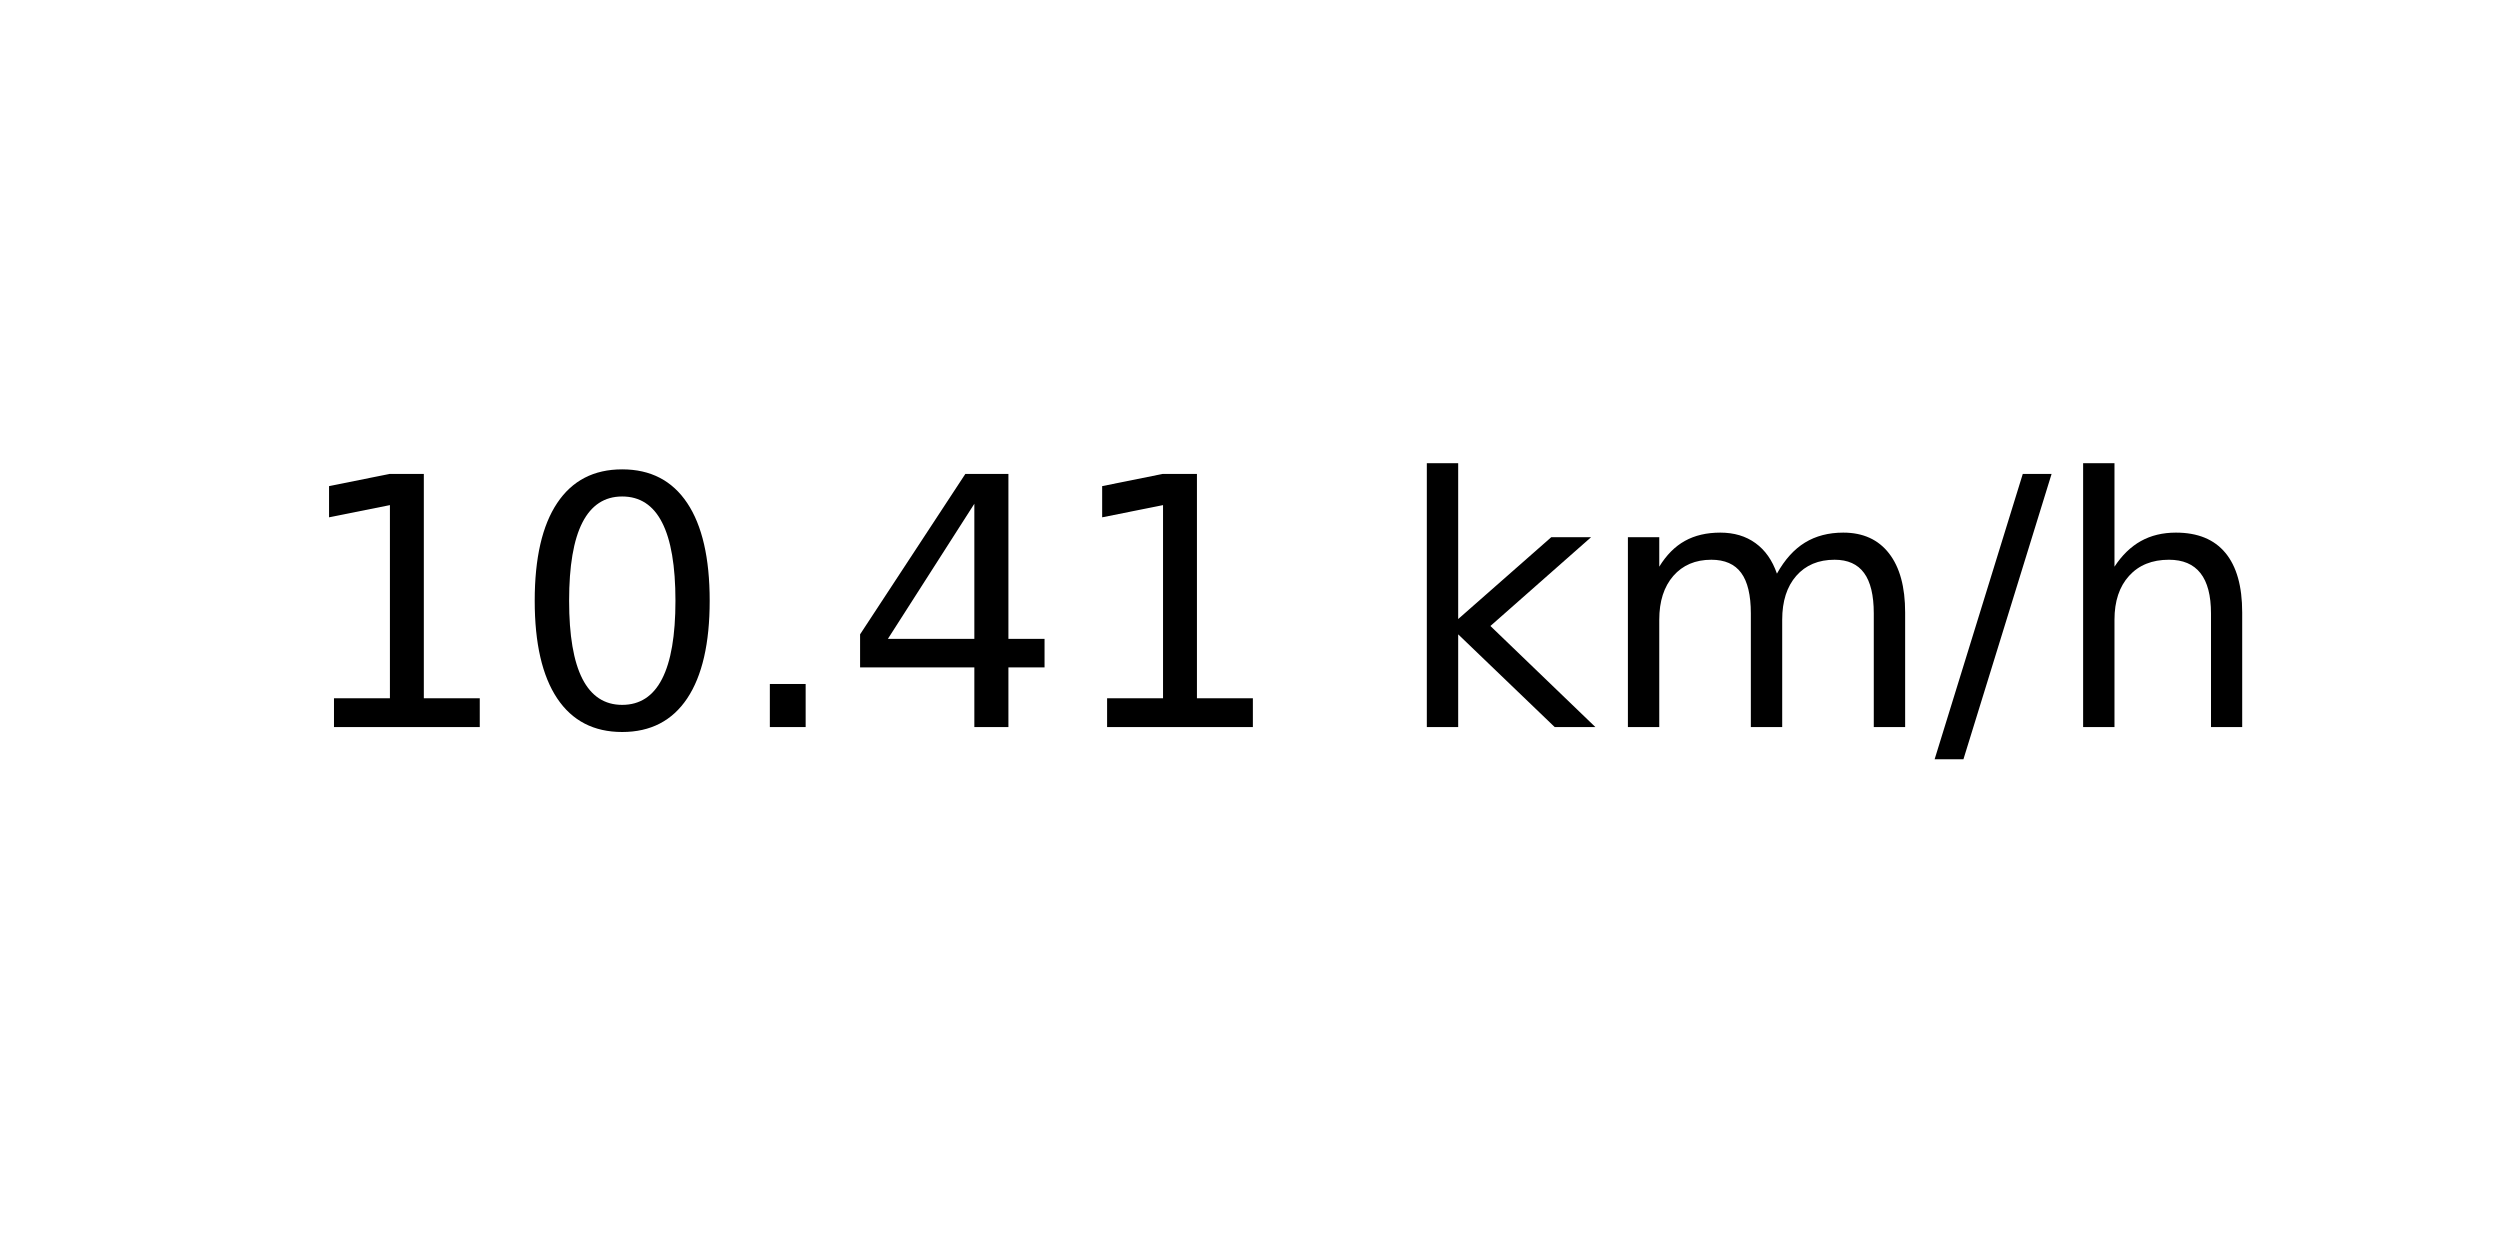
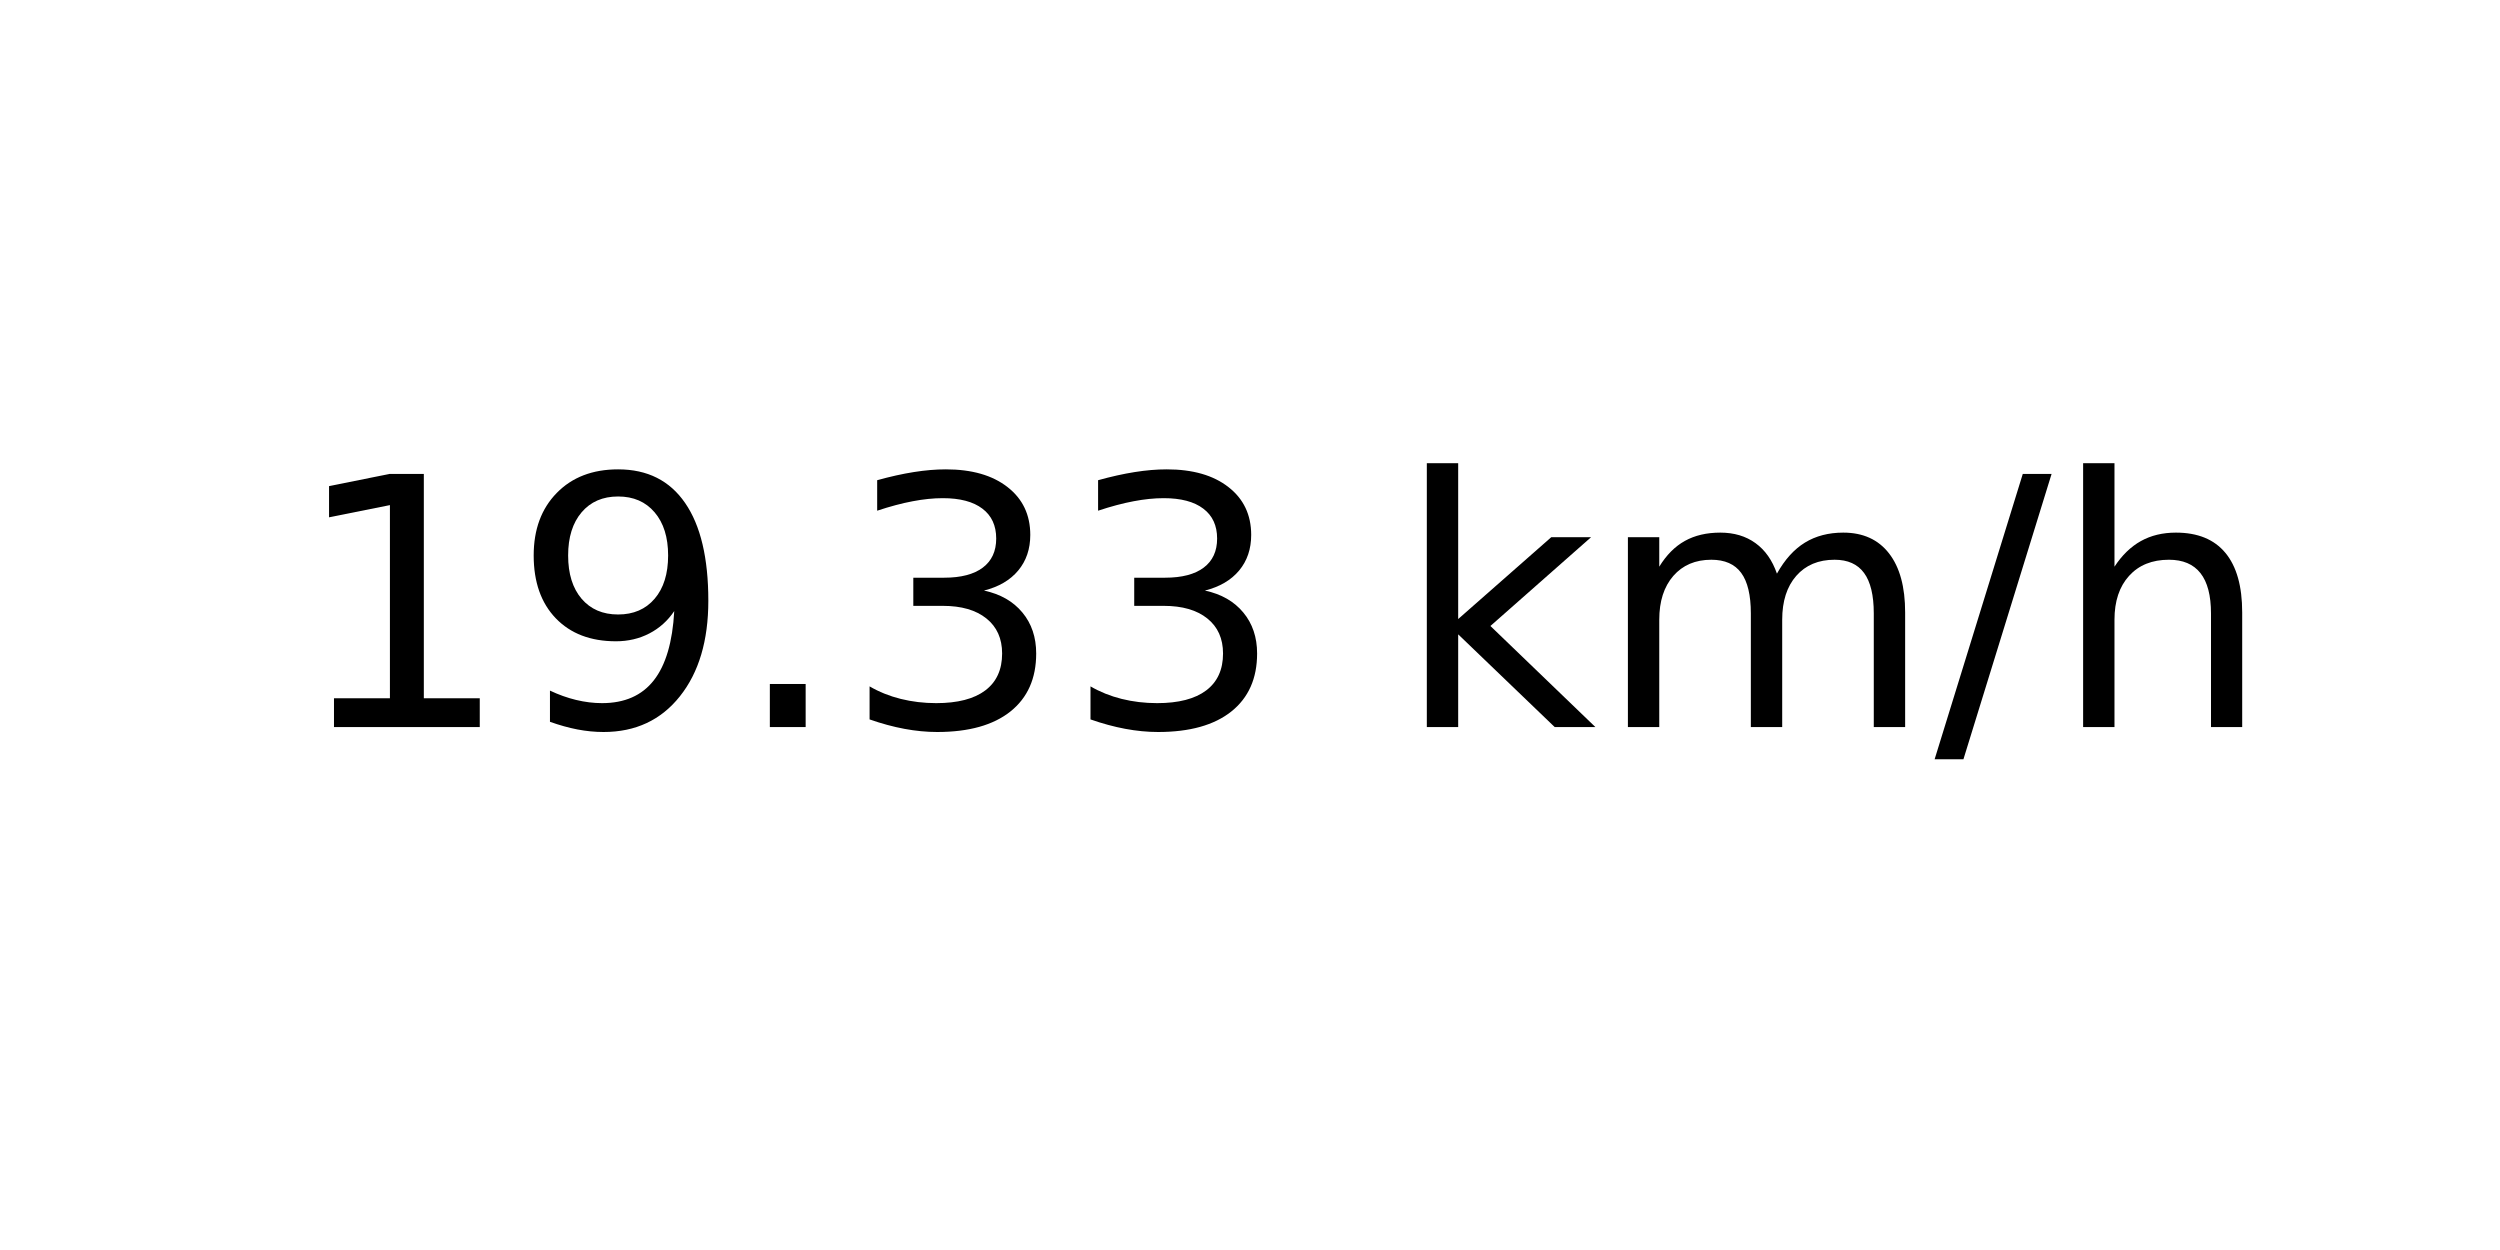
<svg xmlns="http://www.w3.org/2000/svg" xmlns:xlink="http://www.w3.org/1999/xlink" width="72pt" height="36pt" viewBox="0 0 72 36" version="1.1">
  <defs>
    <style type="text/css">*{stroke-linejoin: round; stroke-linecap: butt}</style>
  </defs>
  <g id="figure_1">
    <g id="axes_1">
      <g id="text_1">
        <g transform="translate(8.378125 20.93937) scale(0.1 -0.1)">
          <defs>
            <path id="DejaVuSans-31" d="M 794 531  L 1825 531  L 1825 4091  L 703 3866  L 703 4441  L 1819 4666  L 2450 4666  L 2450 531  L 3481 531  L 3481 0  L 794 0  L 794 531  z " transform="scale(0.015625)" />
-             <path id="DejaVuSans-30" d="M 2034 4250  Q 1547 4250 1301 3770  Q 1056 3291 1056 2328  Q 1056 1369 1301 889  Q 1547 409 2034 409  Q 2525 409 2770 889  Q 3016 1369 3016 2328  Q 3016 3291 2770 3770  Q 2525 4250 2034 4250  z M 2034 4750  Q 2819 4750 3233 4129  Q 3647 3509 3647 2328  Q 3647 1150 3233 529  Q 2819 -91 2034 -91  Q 1250 -91 836 529  Q 422 1150 422 2328  Q 422 3509 836 4129  Q 1250 4750 2034 4750  z " transform="scale(0.015625)" />
+             <path id="DejaVuSans-39" d="M 703 97  L 703 672  Q 941 559 1184 500  Q 1428 441 1663 441  Q 2288 441 2617 861  Q 2947 1281 2994 2138  Q 2813 1869 2534 1725  Q 2256 1581 1919 1581  Q 1219 1581 811 2004  Q 403 2428 403 3163  Q 403 3881 828 4315  Q 1253 4750 1959 4750  Q 2769 4750 3195 4129  Q 3622 3509 3622 2328  Q 3622 1225 3098 567  Q 2575 -91 1691 -91  Q 1453 -91 1209 -44  Q 966 3 703 97  z M 1959 2075  Q 2384 2075 2632 2365  Q 2881 2656 2881 3163  Q 2881 3666 2632 3958  Q 2384 4250 1959 4250  Q 1534 4250 1286 3958  Q 1038 3666 1038 3163  Q 1038 2656 1286 2365  Q 1534 2075 1959 2075  z " transform="scale(0.015625)" />
            <path id="DejaVuSans-2e" d="M 684 794  L 1344 794  L 1344 0  L 684 0  L 684 794  z " transform="scale(0.015625)" />
-             <path id="DejaVuSans-34" d="M 2419 4116  L 825 1625  L 2419 1625  L 2419 4116  z M 2253 4666  L 3047 4666  L 3047 1625  L 3713 1625  L 3713 1100  L 3047 1100  L 3047 0  L 2419 0  L 2419 1100  L 313 1100  L 313 1709  L 2253 4666  z " transform="scale(0.015625)" />
+             <path id="DejaVuSans-33" d="M 2597 2516  Q 3050 2419 3304 2112  Q 3559 1806 3559 1356  Q 3559 666 3084 287  Q 2609 -91 1734 -91  Q 1441 -91 1130 -33  Q 819 25 488 141  L 488 750  Q 750 597 1062 519  Q 1375 441 1716 441  Q 2309 441 2620 675  Q 2931 909 2931 1356  Q 2931 1769 2642 2001  Q 2353 2234 1838 2234  L 1294 2234  L 1294 2753  L 1863 2753  Q 2328 2753 2575 2939  Q 2822 3125 2822 3475  Q 2822 3834 2567 4026  Q 2313 4219 1838 4219  Q 1578 4219 1281 4162  Q 984 4106 628 3988  L 628 4550  Q 988 4650 1302 4700  Q 1616 4750 1894 4750  Q 2613 4750 3031 4423  Q 3450 4097 3450 3541  Q 3450 3153 3228 2886  Q 3006 2619 2597 2516  z " transform="scale(0.015625)" />
            <path id="DejaVuSans-20" transform="scale(0.015625)" />
            <path id="DejaVuSans-6b" d="M 581 4863  L 1159 4863  L 1159 1991  L 2875 3500  L 3609 3500  L 1753 1863  L 3688 0  L 2938 0  L 1159 1709  L 1159 0  L 581 0  L 581 4863  z " transform="scale(0.015625)" />
            <path id="DejaVuSans-6d" d="M 3328 2828  Q 3544 3216 3844 3400  Q 4144 3584 4550 3584  Q 5097 3584 5394 3201  Q 5691 2819 5691 2113  L 5691 0  L 5113 0  L 5113 2094  Q 5113 2597 4934 2840  Q 4756 3084 4391 3084  Q 3944 3084 3684 2787  Q 3425 2491 3425 1978  L 3425 0  L 2847 0  L 2847 2094  Q 2847 2600 2669 2842  Q 2491 3084 2119 3084  Q 1678 3084 1418 2786  Q 1159 2488 1159 1978  L 1159 0  L 581 0  L 581 3500  L 1159 3500  L 1159 2956  Q 1356 3278 1631 3431  Q 1906 3584 2284 3584  Q 2666 3584 2933 3390  Q 3200 3197 3328 2828  z " transform="scale(0.015625)" />
            <path id="DejaVuSans-2f" d="M 1625 4666  L 2156 4666  L 531 -594  L 0 -594  L 1625 4666  z " transform="scale(0.015625)" />
            <path id="DejaVuSans-68" d="M 3513 2113  L 3513 0  L 2938 0  L 2938 2094  Q 2938 2591 2744 2837  Q 2550 3084 2163 3084  Q 1697 3084 1428 2787  Q 1159 2491 1159 1978  L 1159 0  L 581 0  L 581 4863  L 1159 4863  L 1159 2956  Q 1366 3272 1645 3428  Q 1925 3584 2291 3584  Q 2894 3584 3203 3211  Q 3513 2838 3513 2113  z " transform="scale(0.015625)" />
          </defs>
          <use xlink:href="#DejaVuSans-31" />
-           <use xlink:href="#DejaVuSans-30" x="63.623" />
+           <use xlink:href="#DejaVuSans-39" x="63.623" />
          <use xlink:href="#DejaVuSans-2e" x="127.246" />
-           <use xlink:href="#DejaVuSans-34" x="159.033" />
-           <use xlink:href="#DejaVuSans-31" x="222.656" />
+           <use xlink:href="#DejaVuSans-33" x="159.033" />
+           <use xlink:href="#DejaVuSans-33" x="222.656" />
          <use xlink:href="#DejaVuSans-20" x="286.279" />
          <use xlink:href="#DejaVuSans-6b" x="318.066" />
          <use xlink:href="#DejaVuSans-6d" x="375.977" />
          <use xlink:href="#DejaVuSans-2f" x="473.389" />
          <use xlink:href="#DejaVuSans-68" x="507.08" />
        </g>
      </g>
    </g>
  </g>
</svg>
